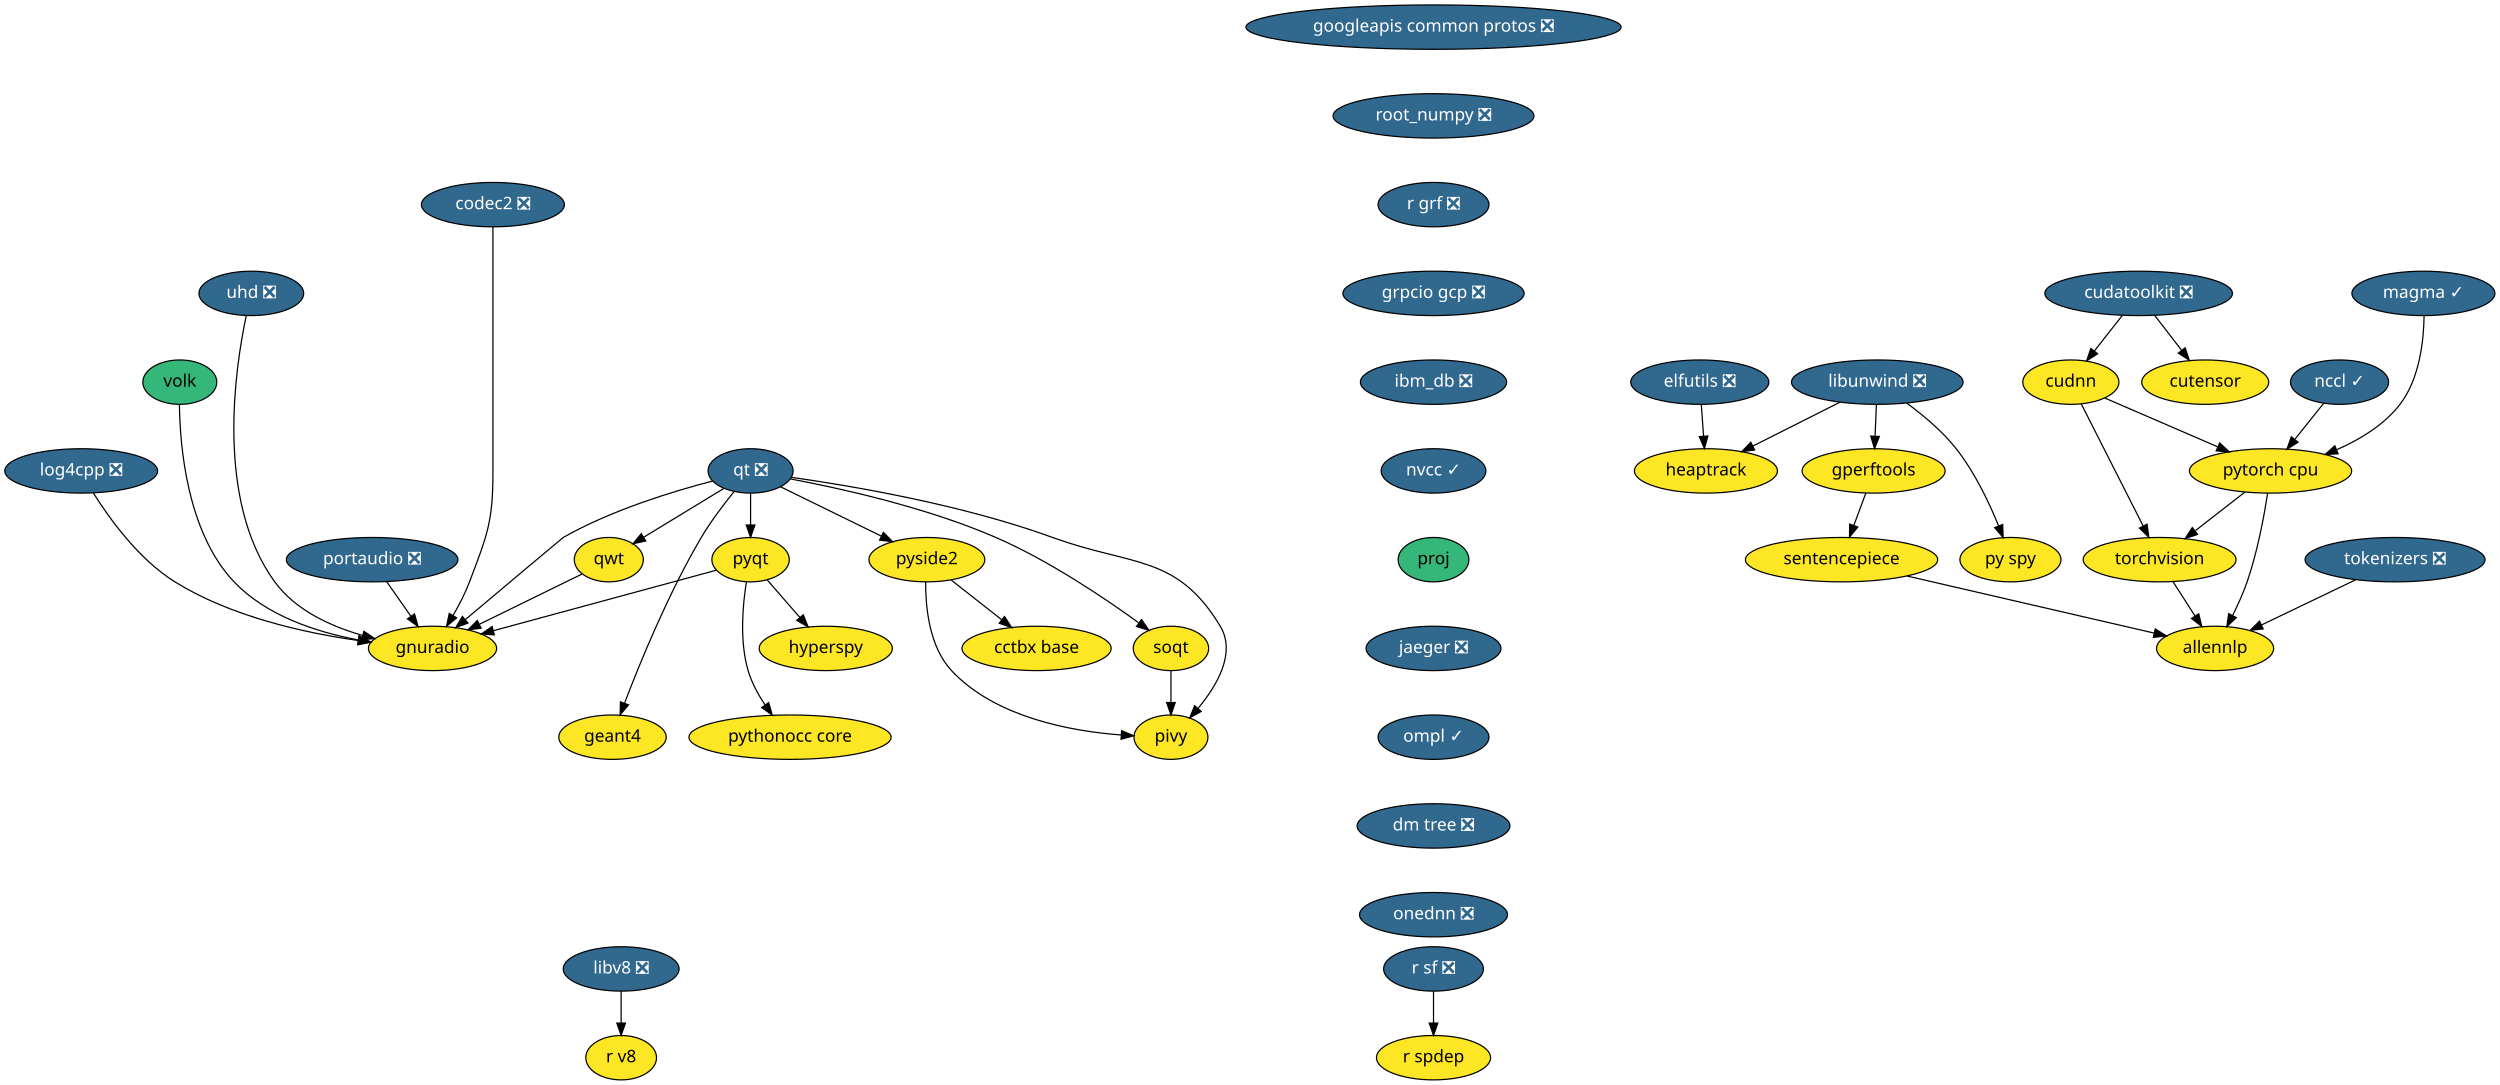
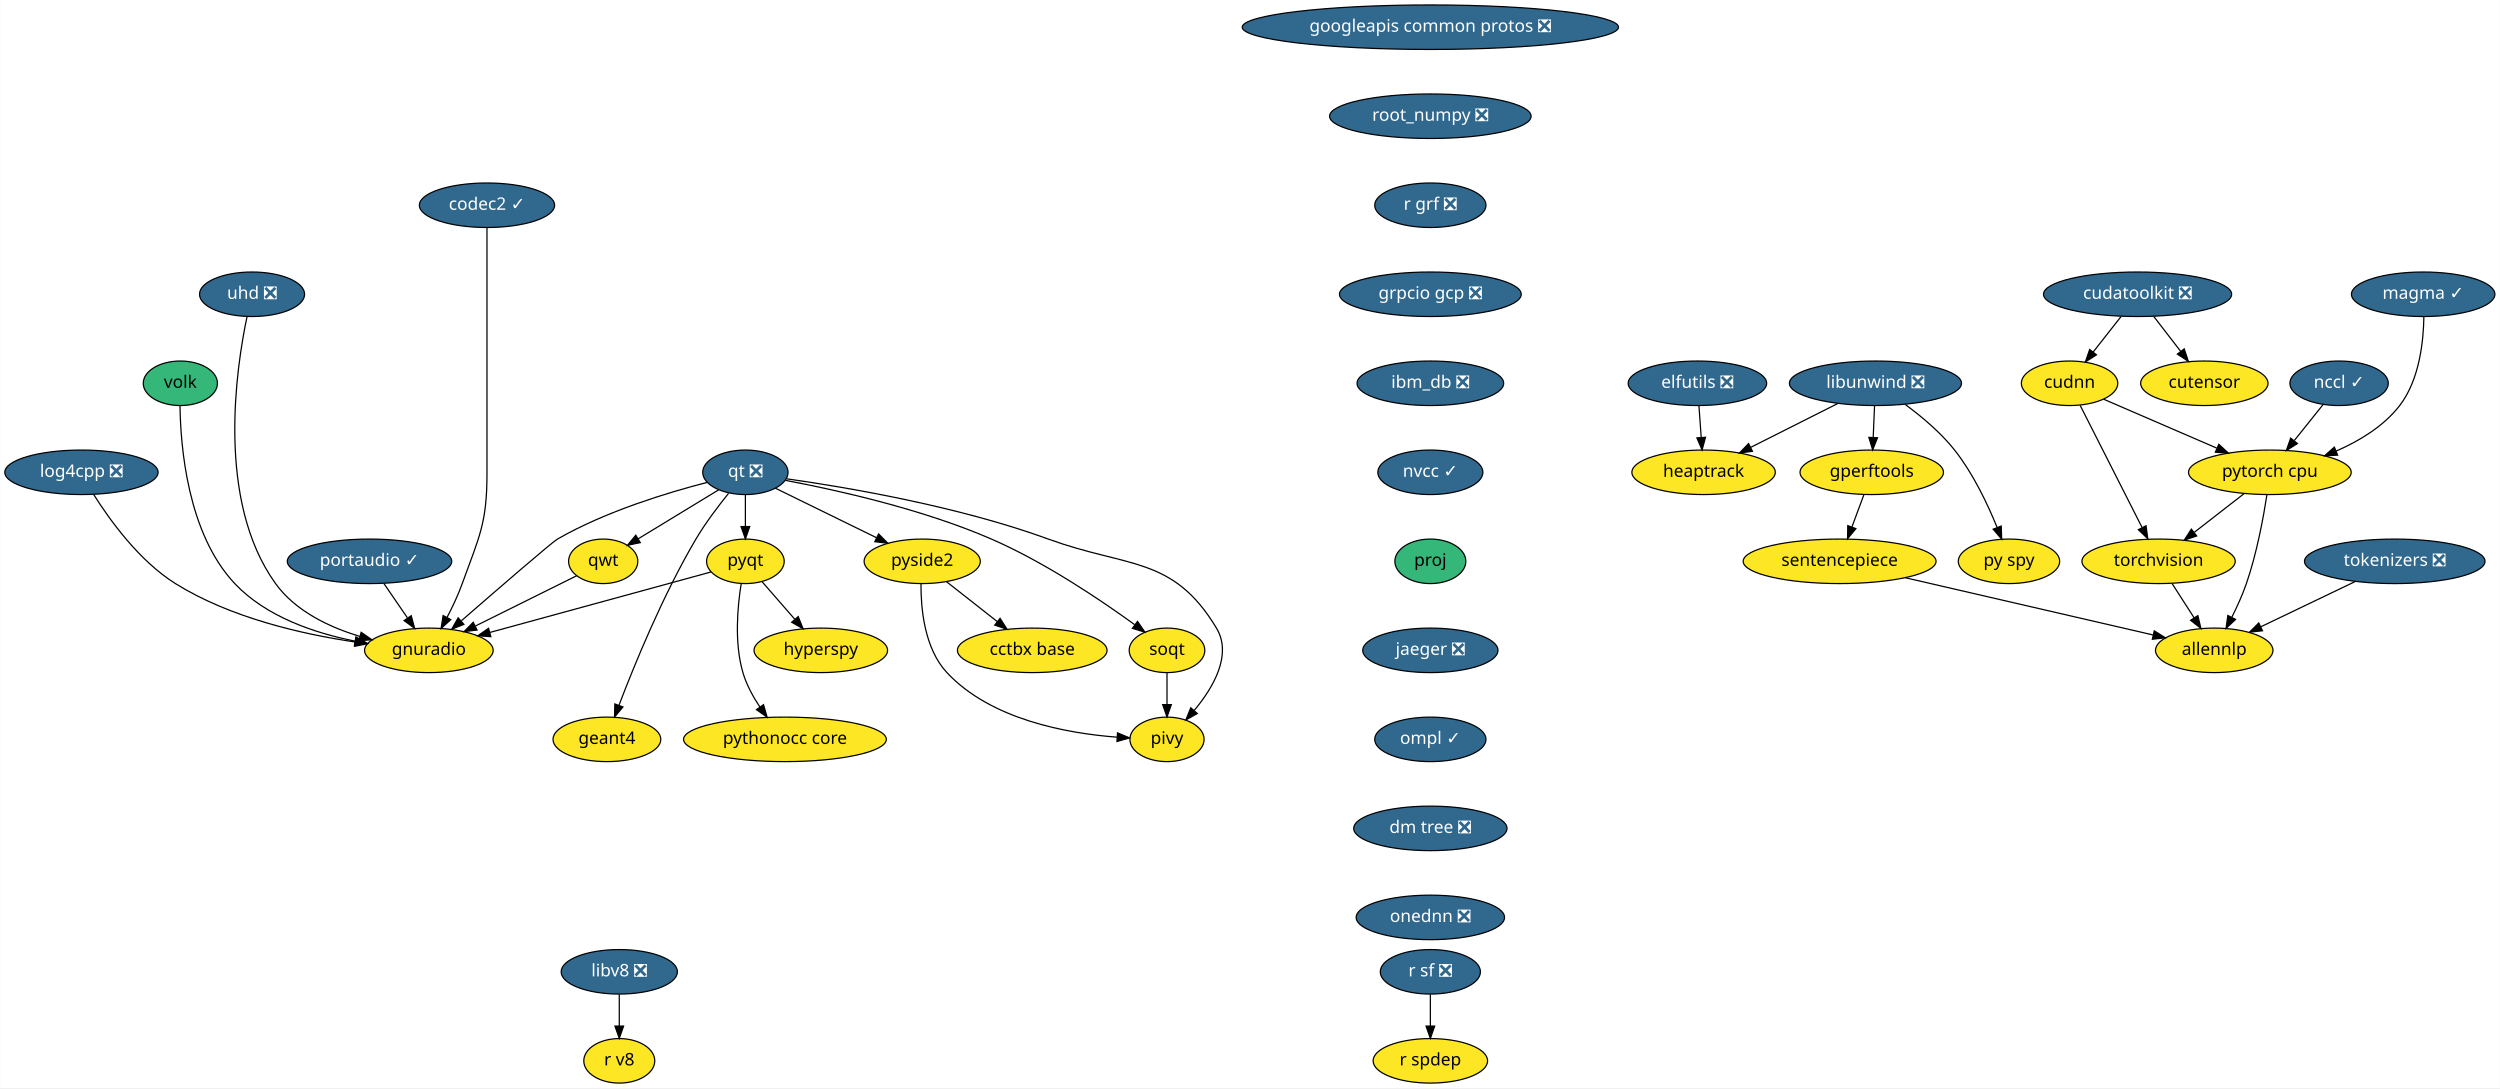
- <svg xmlns="http://www.w3.org/2000/svg" xmlns:xlink="http://www.w3.org/1999/xlink" width="2028pt" height="880pt" viewBox="0.00 0.00 2027.74 880.00">
+ <svg xmlns="http://www.w3.org/2000/svg" xmlns:xlink="http://www.w3.org/1999/xlink" width="2022pt" height="880pt" viewBox="0.00 0.00 2021.74 880.00">
  <g id="graph0" class="graph" transform="scale(1 1) rotate(0) translate(4 876)">
-     <polygon fill="white" stroke="transparent" points="-4,4 -4,-876 2023.74,-876 2023.74,4 -4,4" />
+     <polygon fill="white" stroke="transparent" points="-4,4 -4,-876 2017.74,-876 2017.74,4 -4,4" />
    <g id="node1" class="node">
      <g id="a_node1">
        <a xlink:href="https://github.com/conda-forge/elfutils-feedstock/pull/20" xlink:title="elfutils ❎">
-           <ellipse fill="#31688e" stroke="black" cx="1374.74" cy="-566" rx="56" ry="18" />
-           <text text-anchor="middle" x="1374.74" y="-562.3" font-family="Times-Roman" font-size="14.00" fill="white">elfutils ❎</text>
+           <ellipse fill="#31688e" stroke="black" cx="1368.74" cy="-566" rx="56" ry="18" />
+           <text text-anchor="middle" x="1368.74" y="-562.3" font-family="Times-Roman" font-size="14.00" fill="white">elfutils ❎</text>
        </a>
      </g>
    </g>
    <g id="node2" class="node">
      <g id="a_node2">
        <a xlink:href="https://github.com/conda-forge/heaptrack-feedstock" xlink:title="heaptrack">
-           <ellipse fill="#fde725" stroke="black" cx="1379.74" cy="-494" rx="58" ry="18" />
-           <text text-anchor="middle" x="1379.74" y="-490.3" font-family="Times-Roman" font-size="14.00">heaptrack</text>
+           <ellipse fill="#fde725" stroke="black" cx="1373.74" cy="-494" rx="58" ry="18" />
+           <text text-anchor="middle" x="1373.74" y="-490.3" font-family="Times-Roman" font-size="14.00">heaptrack</text>
        </a>
      </g>
    </g>
    <g id="edge1" class="edge">
-       <path fill="none" stroke="black" d="M1375.98,-547.7C1376.53,-539.98 1377.19,-530.71 1377.81,-522.11" />
-       <polygon fill="black" stroke="black" points="1381.3,-522.33 1378.52,-512.1 1374.32,-521.83 1381.3,-522.33" />
+       <path fill="none" stroke="black" d="M1369.98,-547.7C1370.53,-539.98 1371.19,-530.71 1371.81,-522.11" />
+       <polygon fill="black" stroke="black" points="1375.3,-522.33 1372.52,-512.1 1368.32,-521.83 1375.3,-522.33" />
    </g>
    <g id="node3" class="node">
      <g id="a_node3">
        <a xlink:href="https://github.com/conda-forge/googleapis-common-protos-feedstock/pull/26" xlink:title="googleapis common protos ❎">
-           <ellipse fill="#31688e" stroke="black" cx="1158.74" cy="-854" rx="152.17" ry="18" />
-           <text text-anchor="middle" x="1158.74" y="-850.3" font-family="Times-Roman" font-size="14.00" fill="white">googleapis common protos ❎</text>
+           <ellipse fill="#31688e" stroke="black" cx="1152.74" cy="-854" rx="152.17" ry="18" />
+           <text text-anchor="middle" x="1152.74" y="-850.3" font-family="Times-Roman" font-size="14.00" fill="white">googleapis common protos ❎</text>
        </a>
      </g>
    </g>
    <g id="node4" class="node">
      <g id="a_node4">
        <a xlink:href="https://github.com/conda-forge/root_numpy-feedstock/pull/21" xlink:title="root_numpy ❎">
-           <ellipse fill="#31688e" stroke="black" cx="1158.74" cy="-782" rx="81.49" ry="18" />
-           <text text-anchor="middle" x="1158.74" y="-778.3" font-family="Times-Roman" font-size="14.00" fill="white">root_numpy ❎</text>
+           <ellipse fill="#31688e" stroke="black" cx="1152.74" cy="-782" rx="81.49" ry="18" />
+           <text text-anchor="middle" x="1152.74" y="-778.3" font-family="Times-Roman" font-size="14.00" fill="white">root_numpy ❎</text>
        </a>
      </g>
    </g>
    <g id="node26" class="node">
      <g id="a_node26">
        <a xlink:href="https://github.com/conda-forge/r-grf-feedstock/pull/10" xlink:title="r grf ❎">
-           <ellipse fill="#31688e" stroke="black" cx="1158.74" cy="-710" rx="45" ry="18" />
-           <text text-anchor="middle" x="1158.74" y="-706.3" font-family="Times-Roman" font-size="14.00" fill="white">r grf ❎</text>
+           <ellipse fill="#31688e" stroke="black" cx="1152.74" cy="-710" rx="45" ry="18" />
+           <text text-anchor="middle" x="1152.74" y="-706.3" font-family="Times-Roman" font-size="14.00" fill="white">r grf ❎</text>
        </a>
      </g>
    </g>
    <g id="node5" class="node">
      <g id="a_node5">
        <a xlink:href="https://github.com/conda-forge/hyperspy-feedstock" xlink:title="hyperspy">
-           <ellipse fill="#fde725" stroke="black" cx="665.74" cy="-350" rx="54" ry="18" />
-           <text text-anchor="middle" x="665.74" y="-346.3" font-family="Times-Roman" font-size="14.00">hyperspy</text>
+           <ellipse fill="#fde725" stroke="black" cx="659.74" cy="-350" rx="54" ry="18" />
+           <text text-anchor="middle" x="659.74" y="-346.3" font-family="Times-Roman" font-size="14.00">hyperspy</text>
        </a>
      </g>
    </g>
    <g id="node6" class="node">
      <g id="a_node6">
        <a xlink:href="https://github.com/conda-forge/libunwind-feedstock/pull/14" xlink:title="libunwind ❎">
-           <ellipse fill="#31688e" stroke="black" cx="1518.74" cy="-566" rx="69.59" ry="18" />
-           <text text-anchor="middle" x="1518.74" y="-562.3" font-family="Times-Roman" font-size="14.00" fill="white">libunwind ❎</text>
+           <ellipse fill="#31688e" stroke="black" cx="1512.74" cy="-566" rx="69.59" ry="18" />
+           <text text-anchor="middle" x="1512.74" y="-562.3" font-family="Times-Roman" font-size="14.00" fill="white">libunwind ❎</text>
        </a>
      </g>
    </g>
    <g id="edge3" class="edge">
-       <path fill="none" stroke="black" d="M1488.24,-549.64C1467.54,-539.21 1440.02,-525.36 1417.88,-514.2" />
-       <polygon fill="black" stroke="black" points="1419.26,-510.98 1408.75,-509.61 1416.11,-517.23 1419.26,-510.98" />
+       <path fill="none" stroke="black" d="M1482.24,-549.64C1461.54,-539.21 1434.02,-525.36 1411.88,-514.2" />
+       <polygon fill="black" stroke="black" points="1413.26,-510.98 1402.75,-509.61 1410.11,-517.23 1413.26,-510.98" />
    </g>
    <g id="node7" class="node">
      <g id="a_node7">
        <a xlink:href="https://github.com/conda-forge/gperftools-feedstock" xlink:title="gperftools">
-           <ellipse fill="#fde725" stroke="black" cx="1515.74" cy="-494" rx="58" ry="18" />
-           <text text-anchor="middle" x="1515.74" y="-490.3" font-family="Times-Roman" font-size="14.00">gperftools</text>
+           <ellipse fill="#fde725" stroke="black" cx="1509.74" cy="-494" rx="58" ry="18" />
+           <text text-anchor="middle" x="1509.74" y="-490.3" font-family="Times-Roman" font-size="14.00">gperftools</text>
        </a>
      </g>
    </g>
    <g id="edge4" class="edge">
-       <path fill="none" stroke="black" d="M1518,-547.7C1517.67,-539.98 1517.28,-530.71 1516.91,-522.11" />
-       <polygon fill="black" stroke="black" points="1520.4,-521.95 1516.48,-512.1 1513.41,-522.25 1520.4,-521.95" />
+       <path fill="none" stroke="black" d="M1512,-547.7C1511.67,-539.98 1511.28,-530.71 1510.91,-522.11" />
+       <polygon fill="black" stroke="black" points="1514.4,-521.95 1510.48,-512.1 1507.41,-522.25 1514.4,-521.95" />
    </g>
    <g id="node8" class="node">
      <g id="a_node8">
        <a xlink:href="https://github.com/conda-forge/py-spy-feedstock" xlink:title="py spy">
-           <ellipse fill="#fde725" stroke="black" cx="1626.74" cy="-422" rx="41" ry="18" />
-           <text text-anchor="middle" x="1626.74" y="-418.3" font-family="Times-Roman" font-size="14.00">py spy</text>
+           <ellipse fill="#fde725" stroke="black" cx="1620.74" cy="-422" rx="41" ry="18" />
+           <text text-anchor="middle" x="1620.74" y="-418.3" font-family="Times-Roman" font-size="14.00">py spy</text>
        </a>
      </g>
    </g>
    <g id="edge5" class="edge">
-       <path fill="none" stroke="black" d="M1542.77,-548.91C1555.79,-539.32 1571.47,-526.26 1582.74,-512 1597.79,-492.98 1609.59,-467.98 1617.16,-449.32" />
-       <polygon fill="black" stroke="black" points="1620.45,-450.53 1620.83,-439.94 1613.93,-447.98 1620.45,-450.53" />
+       <path fill="none" stroke="black" d="M1536.77,-548.91C1549.79,-539.32 1565.47,-526.26 1576.74,-512 1591.79,-492.98 1603.59,-467.98 1611.16,-449.32" />
+       <polygon fill="black" stroke="black" points="1614.45,-450.53 1614.83,-439.94 1607.93,-447.98 1614.45,-450.53" />
    </g>
    <g id="node9" class="node">
      <g id="a_node9">
        <a xlink:href="https://github.com/conda-forge/sentencepiece-feedstock" xlink:title="sentencepiece">
-           <ellipse fill="#fde725" stroke="black" cx="1489.74" cy="-422" rx="78" ry="18" />
-           <text text-anchor="middle" x="1489.74" y="-418.3" font-family="Times-Roman" font-size="14.00">sentencepiece</text>
+           <ellipse fill="#fde725" stroke="black" cx="1483.74" cy="-422" rx="78" ry="18" />
+           <text text-anchor="middle" x="1483.74" y="-418.3" font-family="Times-Roman" font-size="14.00">sentencepiece</text>
        </a>
      </g>
    </g>
    <g id="edge6" class="edge">
-       <path fill="none" stroke="black" d="M1509.45,-476.05C1506.52,-468.18 1502.97,-458.62 1499.7,-449.79" />
-       <polygon fill="black" stroke="black" points="1502.92,-448.43 1496.16,-440.28 1496.36,-450.87 1502.92,-448.43" />
+       <path fill="none" stroke="black" d="M1503.45,-476.05C1500.52,-468.18 1496.97,-458.62 1493.7,-449.79" />
+       <polygon fill="black" stroke="black" points="1496.92,-448.43 1490.16,-440.28 1490.36,-450.87 1496.92,-448.43" />
    </g>
    <g id="node24" class="node">
      <g id="a_node24">
        <a xlink:href="https://github.com/conda-forge/allennlp-feedstock" xlink:title="allennlp">
-           <ellipse fill="#fde725" stroke="black" cx="1792.74" cy="-350" rx="47.5" ry="18" />
-           <text text-anchor="middle" x="1792.74" y="-346.3" font-family="Times-Roman" font-size="14.00">allennlp</text>
+           <ellipse fill="#fde725" stroke="black" cx="1786.74" cy="-350" rx="47.5" ry="18" />
+           <text text-anchor="middle" x="1786.74" y="-346.3" font-family="Times-Roman" font-size="14.00">allennlp</text>
        </a>
      </g>
    </g>
    <g id="edge24" class="edge">
-       <path fill="none" stroke="black" d="M1542.87,-408.73C1599.43,-395.66 1688.22,-375.15 1743.33,-362.42" />
-       <polygon fill="black" stroke="black" points="1744.25,-365.79 1753.21,-360.13 1742.68,-358.97 1744.25,-365.79" />
+       <path fill="none" stroke="black" d="M1536.87,-408.73C1593.43,-395.66 1682.22,-375.15 1737.33,-362.42" />
+       <polygon fill="black" stroke="black" points="1738.25,-365.79 1747.21,-360.13 1736.68,-358.97 1738.25,-365.79" />
    </g>
    <g id="node10" class="node">
      <g id="a_node10">
-         <a xlink:href="https://github.com/conda-forge/portaudio-feedstock/pull/15" xlink:title="portaudio ❎">
-           <ellipse fill="#31688e" stroke="black" cx="297.74" cy="-422" rx="69.59" ry="18" />
-           <text text-anchor="middle" x="297.74" y="-418.3" font-family="Times-Roman" font-size="14.00" fill="white">portaudio ❎</text>
+         <a xlink:href="https://github.com/conda-forge/portaudio-feedstock/pull/15" xlink:title="portaudio ✓">
+           <ellipse fill="#31688e" stroke="black" cx="294.74" cy="-422" rx="66.5" ry="18" />
+           <text text-anchor="middle" x="294.74" y="-418.3" font-family="Times-Roman" font-size="14.00" fill="white">portaudio ✓</text>
        </a>
      </g>
    </g>
    <g id="node11" class="node">
      <g id="a_node11">
        <a xlink:href="https://github.com/conda-forge/gnuradio-feedstock" xlink:title="gnuradio">
-           <ellipse fill="#fde725" stroke="black" cx="346.74" cy="-350" rx="52" ry="18" />
-           <text text-anchor="middle" x="346.74" y="-346.3" font-family="Times-Roman" font-size="14.00">gnuradio</text>
+           <ellipse fill="#fde725" stroke="black" cx="342.74" cy="-350" rx="52" ry="18" />
+           <text text-anchor="middle" x="342.74" y="-346.3" font-family="Times-Roman" font-size="14.00">gnuradio</text>
        </a>
      </g>
    </g>
    <g id="edge7" class="edge">
-       <path fill="none" stroke="black" d="M309.61,-404.05C315.44,-395.71 322.6,-385.49 329.07,-376.25" />
-       <polygon fill="black" stroke="black" points="332.12,-377.99 334.99,-367.79 326.39,-373.97 332.12,-377.99" />
+       <path fill="none" stroke="black" d="M306.36,-404.05C312.08,-395.71 319.09,-385.49 325.43,-376.25" />
+       <polygon fill="black" stroke="black" points="328.46,-378.02 331.23,-367.79 322.69,-374.06 328.46,-378.02" />
    </g>
    <g id="node12" class="node">
      <g id="a_node12">
        <a xlink:href="https://github.com/conda-forge/pyqt-feedstock" xlink:title="pyqt">
-           <ellipse fill="#fde725" stroke="black" cx="604.74" cy="-422" rx="31.4" ry="18" />
-           <text text-anchor="middle" x="604.74" y="-418.3" font-family="Times-Roman" font-size="14.00">pyqt</text>
+           <ellipse fill="#fde725" stroke="black" cx="598.74" cy="-422" rx="31.4" ry="18" />
+           <text text-anchor="middle" x="598.74" y="-418.3" font-family="Times-Roman" font-size="14.00">pyqt</text>
        </a>
      </g>
    </g>
    <g id="edge8" class="edge">
-       <path fill="none" stroke="black" d="M618.28,-405.46C626.04,-396.57 635.94,-385.21 644.69,-375.16" />
-       <polygon fill="black" stroke="black" points="647.46,-377.31 651.39,-367.47 642.19,-372.71 647.46,-377.31" />
+       <path fill="none" stroke="black" d="M612.28,-405.46C620.04,-396.57 629.94,-385.21 638.69,-375.16" />
+       <polygon fill="black" stroke="black" points="641.46,-377.31 645.39,-367.47 636.19,-372.71 641.46,-377.31" />
    </g>
    <g id="edge9" class="edge">
-       <path fill="none" stroke="black" d="M577.13,-413.51C533.93,-401.79 449.76,-378.95 395.99,-364.36" />
-       <polygon fill="black" stroke="black" points="396.89,-360.98 386.32,-361.74 395.06,-367.74 396.89,-360.98" />
+       <path fill="none" stroke="black" d="M570.86,-413.38C528.01,-401.66 445.35,-379.06 392.18,-364.52" />
+       <polygon fill="black" stroke="black" points="392.86,-361.07 382.29,-361.81 391.01,-367.83 392.86,-361.07" />
    </g>
    <g id="node13" class="node">
      <g id="a_node13">
        <a xlink:href="https://github.com/conda-forge/pythonocc-core-feedstock" xlink:title="pythonocc core">
-           <ellipse fill="#fde725" stroke="black" cx="636.74" cy="-278" rx="82" ry="18" />
-           <text text-anchor="middle" x="636.74" y="-274.3" font-family="Times-Roman" font-size="14.00">pythonocc core</text>
+           <ellipse fill="#fde725" stroke="black" cx="630.74" cy="-278" rx="82" ry="18" />
+           <text text-anchor="middle" x="630.74" y="-274.3" font-family="Times-Roman" font-size="14.00">pythonocc core</text>
        </a>
      </g>
    </g>
    <g id="edge10" class="edge">
-       <path fill="none" stroke="black" d="M601.34,-403.87C598.41,-385.65 595.66,-356.17 602.74,-332 605.62,-322.19 610.93,-312.47 616.52,-304.09" />
-       <polygon fill="black" stroke="black" points="619.4,-306.07 622.34,-295.9 613.7,-302.02 619.4,-306.07" />
+       <path fill="none" stroke="black" d="M595.34,-403.87C592.41,-385.65 589.66,-356.17 596.74,-332 599.62,-322.19 604.93,-312.47 610.52,-304.09" />
+       <polygon fill="black" stroke="black" points="613.4,-306.07 616.34,-295.9 607.7,-302.02 613.4,-306.07" />
    </g>
    <g id="node14" class="node">
      <g id="a_node14">
        <a xlink:href="https://github.com/conda-forge/qt-feedstock/pull/184" xlink:title="qt ❎">
-           <ellipse fill="#31688e" stroke="black" cx="604.74" cy="-494" rx="34.5" ry="18" />
-           <text text-anchor="middle" x="604.74" y="-490.3" font-family="Times-Roman" font-size="14.00" fill="white">qt ❎</text>
+           <ellipse fill="#31688e" stroke="black" cx="598.74" cy="-494" rx="34.5" ry="18" />
+           <text text-anchor="middle" x="598.74" y="-490.3" font-family="Times-Roman" font-size="14.00" fill="white">qt ❎</text>
        </a>
      </g>
    </g>
    <g id="edge11" class="edge">
-       <path fill="none" stroke="black" d="M573.94,-485.79C542.21,-477.56 491.98,-462.31 452.74,-440 452.18,-439.68 404.71,-399.77 373.5,-373.51" />
-       <polygon fill="black" stroke="black" points="375.47,-370.6 365.56,-366.84 370.96,-375.95 375.47,-370.6" />
+       <path fill="none" stroke="black" d="M567.9,-485.86C536.13,-477.7 485.88,-462.49 446.74,-440 442.39,-437.5 398.41,-399.47 369.05,-373.94" />
+       <polygon fill="black" stroke="black" points="371.05,-371.03 361.21,-367.11 366.45,-376.31 371.05,-371.03" />
    </g>
    <g id="edge12" class="edge">
-       <path fill="none" stroke="black" d="M604.74,-475.7C604.74,-467.98 604.74,-458.71 604.74,-450.11" />
-       <polygon fill="black" stroke="black" points="608.24,-450.1 604.74,-440.1 601.24,-450.1 608.24,-450.1" />
+       <path fill="none" stroke="black" d="M598.74,-475.7C598.74,-467.98 598.74,-458.71 598.74,-450.11" />
+       <polygon fill="black" stroke="black" points="602.24,-450.1 598.74,-440.1 595.24,-450.1 602.24,-450.1" />
    </g>
    <g id="node15" class="node">
      <g id="a_node15">
        <a xlink:href="https://github.com/conda-forge/qwt-feedstock" xlink:title="qwt">
-           <ellipse fill="#fde725" stroke="black" cx="489.74" cy="-422" rx="28" ry="18" />
-           <text text-anchor="middle" x="489.74" y="-418.3" font-family="Times-Roman" font-size="14.00">qwt</text>
+           <ellipse fill="#fde725" stroke="black" cx="483.74" cy="-422" rx="28" ry="18" />
+           <text text-anchor="middle" x="483.74" y="-418.3" font-family="Times-Roman" font-size="14.00">qwt</text>
        </a>
      </g>
    </g>
    <g id="edge13" class="edge">
-       <path fill="none" stroke="black" d="M583.11,-479.83C564.72,-468.64 538.17,-452.48 518.08,-440.25" />
-       <polygon fill="black" stroke="black" points="519.72,-437.15 509.36,-434.94 516.08,-443.13 519.72,-437.15" />
+       <path fill="none" stroke="black" d="M577.11,-479.83C558.72,-468.64 532.17,-452.48 512.08,-440.25" />
+       <polygon fill="black" stroke="black" points="513.72,-437.15 503.36,-434.94 510.08,-443.13 513.72,-437.15" />
    </g>
    <g id="node16" class="node">
      <g id="a_node16">
        <a xlink:href="https://github.com/conda-forge/pivy-feedstock" xlink:title="pivy">
-           <ellipse fill="#fde725" stroke="black" cx="945.74" cy="-278" rx="30" ry="18" />
-           <text text-anchor="middle" x="945.74" y="-274.3" font-family="Times-Roman" font-size="14.00">pivy</text>
+           <ellipse fill="#fde725" stroke="black" cx="939.74" cy="-278" rx="30" ry="18" />
+           <text text-anchor="middle" x="939.74" y="-274.3" font-family="Times-Roman" font-size="14.00">pivy</text>
        </a>
      </g>
    </g>
    <g id="edge14" class="edge">
-       <path fill="none" stroke="black" d="M638.05,-488.75C685.94,-481.98 776.57,-466.71 849.74,-440 913.99,-416.55 950.47,-426.59 985.74,-368 998.76,-346.38 983.09,-319.79 967.7,-301.33" />
-       <polygon fill="black" stroke="black" points="970.23,-298.9 960.99,-293.71 964.98,-303.53 970.23,-298.9" />
+       <path fill="none" stroke="black" d="M632.05,-488.75C679.94,-481.98 770.57,-466.71 843.74,-440 907.99,-416.55 944.47,-426.59 979.74,-368 992.76,-346.38 977.09,-319.79 961.7,-301.33" />
+       <polygon fill="black" stroke="black" points="964.23,-298.9 954.99,-293.71 958.98,-303.53 964.23,-298.9" />
    </g>
    <g id="node17" class="node">
      <g id="a_node17">
        <a xlink:href="https://github.com/conda-forge/pyside2-feedstock" xlink:title="pyside2">
-           <ellipse fill="#fde725" stroke="black" cx="747.74" cy="-422" rx="47" ry="18" />
-           <text text-anchor="middle" x="747.74" y="-418.3" font-family="Times-Roman" font-size="14.00">pyside2</text>
+           <ellipse fill="#fde725" stroke="black" cx="741.74" cy="-422" rx="47" ry="18" />
+           <text text-anchor="middle" x="741.74" y="-418.3" font-family="Times-Roman" font-size="14.00">pyside2</text>
        </a>
      </g>
    </g>
    <g id="edge15" class="edge">
-       <path fill="none" stroke="black" d="M629,-481.13C651.43,-470.15 685.08,-453.68 710.84,-441.07" />
-       <polygon fill="black" stroke="black" points="712.49,-444.15 719.93,-436.61 709.41,-437.87 712.49,-444.15" />
+       <path fill="none" stroke="black" d="M623,-481.13C645.43,-470.15 679.08,-453.68 704.84,-441.07" />
+       <polygon fill="black" stroke="black" points="706.49,-444.15 713.93,-436.61 703.41,-437.87 706.49,-444.15" />
    </g>
    <g id="node18" class="node">
      <g id="a_node18">
        <a xlink:href="https://github.com/conda-forge/soqt-feedstock" xlink:title="soqt">
-           <ellipse fill="#fde725" stroke="black" cx="945.74" cy="-350" rx="30.59" ry="18" />
-           <text text-anchor="middle" x="945.74" y="-346.3" font-family="Times-Roman" font-size="14.00">soqt</text>
+           <ellipse fill="#fde725" stroke="black" cx="939.74" cy="-350" rx="30.59" ry="18" />
+           <text text-anchor="middle" x="939.74" y="-346.3" font-family="Times-Roman" font-size="14.00">soqt</text>
        </a>
      </g>
    </g>
    <g id="edge16" class="edge">
-       <path fill="none" stroke="black" d="M637.1,-487.48C677.31,-479.92 747.51,-464.45 803.74,-440 846.84,-421.26 892.08,-390.74 919.61,-370.76" />
-       <polygon fill="black" stroke="black" points="921.91,-373.42 927.9,-364.68 917.76,-367.77 921.91,-373.42" />
+       <path fill="none" stroke="black" d="M631.1,-487.48C671.31,-479.92 741.51,-464.45 797.74,-440 840.84,-421.26 886.08,-390.74 913.61,-370.76" />
+       <polygon fill="black" stroke="black" points="915.91,-373.42 921.9,-364.68 911.76,-367.77 915.91,-373.42" />
    </g>
    <g id="node19" class="node">
      <g id="a_node19">
        <a xlink:href="https://github.com/conda-forge/geant4-feedstock" xlink:title="geant4">
-           <ellipse fill="#fde725" stroke="black" cx="492.74" cy="-278" rx="43.59" ry="18" />
-           <text text-anchor="middle" x="492.74" y="-274.3" font-family="Times-Roman" font-size="14.00">geant4</text>
+           <ellipse fill="#fde725" stroke="black" cx="486.74" cy="-278" rx="43.59" ry="18" />
+           <text text-anchor="middle" x="486.74" y="-274.3" font-family="Times-Roman" font-size="14.00">geant4</text>
        </a>
      </g>
    </g>
    <g id="edge17" class="edge">
-       <path fill="none" stroke="black" d="M591.13,-476.96C582.88,-466.78 572.48,-453.1 564.74,-440 538.19,-395.04 515.06,-338.53 502.58,-305.81" />
-       <polygon fill="black" stroke="black" points="505.71,-304.2 498.91,-296.07 499.16,-306.66 505.71,-304.2" />
+       <path fill="none" stroke="black" d="M585.13,-476.96C576.88,-466.78 566.48,-453.1 558.74,-440 532.19,-395.04 509.06,-338.53 496.58,-305.81" />
+       <polygon fill="black" stroke="black" points="499.71,-304.2 492.91,-296.07 493.16,-306.66 499.71,-304.2" />
    </g>
    <g id="edge18" class="edge">
-       <path fill="none" stroke="black" d="M468.03,-410.37C445.94,-399.56 411.27,-382.59 384.65,-369.56" />
-       <polygon fill="black" stroke="black" points="386.12,-366.38 375.6,-365.13 383.04,-372.67 386.12,-366.38" />
+       <path fill="none" stroke="black" d="M462.33,-410.37C440.65,-399.6 406.67,-382.74 380.46,-369.73" />
+       <polygon fill="black" stroke="black" points="381.71,-366.44 371.2,-365.13 378.6,-372.71 381.71,-366.44" />
    </g>
    <g id="edge19" class="edge">
-       <path fill="none" stroke="black" d="M746.77,-403.93C746.61,-384.08 749.48,-351.56 767.74,-332 803.27,-293.95 864.78,-282.82 905.38,-279.78" />
-       <polygon fill="black" stroke="black" points="905.7,-283.27 915.47,-279.16 905.27,-276.28 905.7,-283.27" />
+       <path fill="none" stroke="black" d="M740.77,-403.93C740.61,-384.08 743.48,-351.56 761.74,-332 797.27,-293.95 858.78,-282.82 899.38,-279.78" />
+       <polygon fill="black" stroke="black" points="899.7,-283.27 909.47,-279.16 899.27,-276.28 899.7,-283.27" />
    </g>
    <g id="node20" class="node">
      <g id="a_node20">
        <a xlink:href="https://github.com/conda-forge/cctbx-base-feedstock" xlink:title="cctbx base">
-           <ellipse fill="#fde725" stroke="black" cx="836.74" cy="-350" rx="60.5" ry="18" />
-           <text text-anchor="middle" x="836.74" y="-346.3" font-family="Times-Roman" font-size="14.00">cctbx base</text>
+           <ellipse fill="#fde725" stroke="black" cx="830.74" cy="-350" rx="60.5" ry="18" />
+           <text text-anchor="middle" x="830.74" y="-346.3" font-family="Times-Roman" font-size="14.00">cctbx base</text>
        </a>
      </g>
    </g>
    <g id="edge20" class="edge">
-       <path fill="none" stroke="black" d="M767.5,-405.46C779.54,-395.99 795.13,-383.73 808.47,-373.24" />
-       <polygon fill="black" stroke="black" points="810.73,-375.91 816.43,-366.98 806.41,-370.41 810.73,-375.91" />
+       <path fill="none" stroke="black" d="M761.5,-405.46C773.54,-395.99 789.13,-383.73 802.47,-373.24" />
+       <polygon fill="black" stroke="black" points="804.73,-375.91 810.43,-366.98 800.41,-370.41 804.73,-375.91" />
    </g>
    <g id="edge21" class="edge">
-       <path fill="none" stroke="black" d="M945.74,-331.7C945.74,-323.98 945.74,-314.71 945.74,-306.11" />
-       <polygon fill="black" stroke="black" points="949.24,-306.1 945.74,-296.1 942.24,-306.1 949.24,-306.1" />
+       <path fill="none" stroke="black" d="M939.74,-331.7C939.74,-323.98 939.74,-314.71 939.74,-306.11" />
+       <polygon fill="black" stroke="black" points="943.24,-306.1 939.74,-296.1 936.24,-306.1 943.24,-306.1" />
    </g>
    <g id="node21" class="node">
      <g id="a_node21">
        <a xlink:href="https://github.com/conda-forge/r-sf-feedstock/pull/49" xlink:title="r sf ❎">
-           <ellipse fill="#31688e" stroke="black" cx="1158.74" cy="-90" rx="40.5" ry="18" />
-           <text text-anchor="middle" x="1158.74" y="-86.3" font-family="Times-Roman" font-size="14.00" fill="white">r sf ❎</text>
+           <ellipse fill="#31688e" stroke="black" cx="1152.74" cy="-90" rx="40.5" ry="18" />
+           <text text-anchor="middle" x="1152.74" y="-86.3" font-family="Times-Roman" font-size="14.00" fill="white">r sf ❎</text>
        </a>
      </g>
    </g>
    <g id="node22" class="node">
      <g id="a_node22">
        <a xlink:href="https://github.com/conda-forge/r-spdep-feedstock" xlink:title="r spdep">
-           <ellipse fill="#fde725" stroke="black" cx="1158.74" cy="-18" rx="46.29" ry="18" />
-           <text text-anchor="middle" x="1158.74" y="-14.3" font-family="Times-Roman" font-size="14.00">r spdep</text>
+           <ellipse fill="#fde725" stroke="black" cx="1152.74" cy="-18" rx="46.29" ry="18" />
+           <text text-anchor="middle" x="1152.74" y="-14.3" font-family="Times-Roman" font-size="14.00">r spdep</text>
        </a>
      </g>
    </g>
    <g id="edge22" class="edge">
-       <path fill="none" stroke="black" d="M1158.74,-71.7C1158.74,-63.98 1158.74,-54.71 1158.74,-46.11" />
-       <polygon fill="black" stroke="black" points="1162.24,-46.1 1158.74,-36.1 1155.24,-46.1 1162.24,-46.1" />
+       <path fill="none" stroke="black" d="M1152.74,-71.7C1152.74,-63.98 1152.74,-54.71 1152.74,-46.11" />
+       <polygon fill="black" stroke="black" points="1156.24,-46.1 1152.74,-36.1 1149.24,-46.1 1156.24,-46.1" />
    </g>
    <g id="node23" class="node">
      <g id="a_node23">
        <a xlink:href="https://github.com/conda-forge/torchvision-feedstock" xlink:title="torchvision">
-           <ellipse fill="#fde725" stroke="black" cx="1747.74" cy="-422" rx="61.99" ry="18" />
-           <text text-anchor="middle" x="1747.74" y="-418.3" font-family="Times-Roman" font-size="14.00">torchvision</text>
+           <ellipse fill="#fde725" stroke="black" cx="1741.74" cy="-422" rx="61.99" ry="18" />
+           <text text-anchor="middle" x="1741.74" y="-418.3" font-family="Times-Roman" font-size="14.00">torchvision</text>
        </a>
      </g>
    </g>
    <g id="edge23" class="edge">
-       <path fill="none" stroke="black" d="M1758.64,-404.05C1764,-395.71 1770.57,-385.49 1776.51,-376.25" />
-       <polygon fill="black" stroke="black" points="1779.49,-378.09 1781.95,-367.79 1773.6,-374.31 1779.49,-378.09" />
+       <path fill="none" stroke="black" d="M1752.64,-404.05C1758,-395.71 1764.57,-385.49 1770.51,-376.25" />
+       <polygon fill="black" stroke="black" points="1773.49,-378.09 1775.95,-367.79 1767.6,-374.31 1773.49,-378.09" />
    </g>
    <g id="node25" class="node">
      <g id="a_node25">
        <a xlink:href="https://github.com/conda-forge/log4cpp-feedstock/pull/6" xlink:title="log4cpp ❎">
          <ellipse fill="#31688e" stroke="black" cx="61.74" cy="-494" rx="61.99" ry="18" />
          <text text-anchor="middle" x="61.74" y="-490.3" font-family="Times-Roman" font-size="14.00" fill="white">log4cpp ❎</text>
        </a>
      </g>
    </g>
    <g id="edge25" class="edge">
-       <path fill="none" stroke="black" d="M71.56,-476.15C84.24,-455.89 108.24,-422.34 137.74,-404 183.02,-375.86 242.6,-362.62 286.55,-356.42" />
-       <polygon fill="black" stroke="black" points="287.08,-359.88 296.53,-355.1 286.15,-352.94 287.08,-359.88" />
+       <path fill="none" stroke="black" d="M71.57,-476.17C84.27,-455.94 108.28,-422.41 137.74,-404 181.9,-376.41 239.95,-363.12 283.01,-356.76" />
+       <polygon fill="black" stroke="black" points="283.63,-360.21 293.06,-355.36 282.67,-353.27 283.63,-360.21" />
    </g>
    <g id="node28" class="node">
      <g id="a_node28">
        <a xlink:href="https://github.com/conda-forge/grpcio-gcp-feedstock/pull/9" xlink:title="grpcio gcp ❎">
-           <ellipse fill="#31688e" stroke="black" cx="1158.74" cy="-638" rx="73.5" ry="18" />
-           <text text-anchor="middle" x="1158.74" y="-634.3" font-family="Times-Roman" font-size="14.00" fill="white">grpcio gcp ❎</text>
+           <ellipse fill="#31688e" stroke="black" cx="1152.74" cy="-638" rx="73.5" ry="18" />
+           <text text-anchor="middle" x="1152.74" y="-634.3" font-family="Times-Roman" font-size="14.00" fill="white">grpcio gcp ❎</text>
        </a>
      </g>
    </g>
    <g id="node27" class="node">
      <g id="a_node27">
        <a xlink:href="https://github.com/conda-forge/pytorch-cpu-feedstock" xlink:title="pytorch cpu">
-           <ellipse fill="#fde725" stroke="black" cx="1837.74" cy="-494" rx="65.79" ry="18" />
-           <text text-anchor="middle" x="1837.74" y="-490.3" font-family="Times-Roman" font-size="14.00">pytorch cpu</text>
+           <ellipse fill="#fde725" stroke="black" cx="1831.74" cy="-494" rx="65.79" ry="18" />
+           <text text-anchor="middle" x="1831.74" y="-490.3" font-family="Times-Roman" font-size="14.00">pytorch cpu</text>
        </a>
      </g>
    </g>
    <g id="edge27" class="edge">
-       <path fill="none" stroke="black" d="M1816.87,-476.76C1804.94,-467.49 1789.81,-455.71 1776.74,-445.55" />
-       <polygon fill="black" stroke="black" points="1778.55,-442.52 1768.51,-439.15 1774.25,-448.05 1778.55,-442.52" />
+       <path fill="none" stroke="black" d="M1810.87,-476.76C1798.94,-467.49 1783.81,-455.71 1770.74,-445.55" />
+       <polygon fill="black" stroke="black" points="1772.55,-442.52 1762.51,-439.15 1768.25,-448.05 1772.55,-442.52" />
    </g>
    <g id="edge28" class="edge">
-       <path fill="none" stroke="black" d="M1835.38,-475.93C1832.57,-457.76 1827.17,-428.34 1818.74,-404 1815.58,-394.85 1811.21,-385.24 1806.96,-376.75" />
-       <polygon fill="black" stroke="black" points="1809.99,-374.99 1802.27,-367.73 1803.77,-378.22 1809.99,-374.99" />
+       <path fill="none" stroke="black" d="M1829.38,-475.93C1826.57,-457.76 1821.17,-428.34 1812.74,-404 1809.58,-394.85 1805.21,-385.24 1800.96,-376.75" />
+       <polygon fill="black" stroke="black" points="1803.99,-374.99 1796.27,-367.73 1797.77,-378.22 1803.99,-374.99" />
    </g>
    <g id="node29" class="node">
      <g id="a_node29">
        <a xlink:href="https://github.com/conda-forge/ibm_db-feedstock/pull/27" xlink:title="ibm_db ❎">
-           <ellipse fill="#31688e" stroke="black" cx="1158.74" cy="-566" rx="59.29" ry="18" />
-           <text text-anchor="middle" x="1158.74" y="-562.3" font-family="Times-Roman" font-size="14.00" fill="white">ibm_db ❎</text>
+           <ellipse fill="#31688e" stroke="black" cx="1152.74" cy="-566" rx="59.29" ry="18" />
+           <text text-anchor="middle" x="1152.74" y="-562.3" font-family="Times-Roman" font-size="14.00" fill="white">ibm_db ❎</text>
        </a>
      </g>
    </g>
    <g id="node30" class="node">
      <g id="a_node30">
        <a xlink:href="https://github.com/conda-forge/nvcc-feedstock/pull/62" xlink:title="nvcc ✓">
-           <ellipse fill="#31688e" stroke="black" cx="1158.74" cy="-494" rx="42.49" ry="18" />
-           <text text-anchor="middle" x="1158.74" y="-490.3" font-family="Times-Roman" font-size="14.00" fill="white">nvcc ✓</text>
+           <ellipse fill="#31688e" stroke="black" cx="1152.74" cy="-494" rx="42.49" ry="18" />
+           <text text-anchor="middle" x="1152.74" y="-490.3" font-family="Times-Roman" font-size="14.00" fill="white">nvcc ✓</text>
        </a>
      </g>
    </g>
    <g id="node36" class="node">
      <g id="a_node36">
        <a xlink:href="https://github.com/conda-forge/proj-feedstock" xlink:title="proj">
-           <ellipse fill="#35b779" stroke="black" cx="1158.74" cy="-422" rx="28.7" ry="18" />
-           <text text-anchor="middle" x="1158.74" y="-418.3" font-family="Times-Roman" font-size="14.00">proj</text>
+           <ellipse fill="#35b779" stroke="black" cx="1152.74" cy="-422" rx="28.7" ry="18" />
+           <text text-anchor="middle" x="1152.74" y="-418.3" font-family="Times-Roman" font-size="14.00">proj</text>
        </a>
      </g>
    </g>
    <g id="node31" class="node">
      <g id="a_node31">
        <a xlink:href="https://github.com/conda-forge/cudatoolkit-feedstock/pull/4" xlink:title="cudatoolkit ❎">
-           <ellipse fill="#31688e" stroke="black" cx="1730.74" cy="-638" rx="76.09" ry="18" />
-           <text text-anchor="middle" x="1730.74" y="-634.3" font-family="Times-Roman" font-size="14.00" fill="white">cudatoolkit ❎</text>
+           <ellipse fill="#31688e" stroke="black" cx="1724.74" cy="-638" rx="76.09" ry="18" />
+           <text text-anchor="middle" x="1724.74" y="-634.3" font-family="Times-Roman" font-size="14.00" fill="white">cudatoolkit ❎</text>
        </a>
      </g>
    </g>
    <g id="node32" class="node">
      <g id="a_node32">
        <a xlink:href="https://github.com/conda-forge/cudnn-feedstock" xlink:title="cudnn">
-           <ellipse fill="#fde725" stroke="black" cx="1675.74" cy="-566" rx="39" ry="18" />
-           <text text-anchor="middle" x="1675.74" y="-562.3" font-family="Times-Roman" font-size="14.00">cudnn</text>
+           <ellipse fill="#fde725" stroke="black" cx="1669.74" cy="-566" rx="39" ry="18" />
+           <text text-anchor="middle" x="1669.74" y="-562.3" font-family="Times-Roman" font-size="14.00">cudnn</text>
        </a>
      </g>
    </g>
    <g id="edge32" class="edge">
-       <path fill="none" stroke="black" d="M1717.43,-620.05C1710.64,-611.42 1702.27,-600.76 1694.81,-591.27" />
-       <polygon fill="black" stroke="black" points="1697.49,-589.01 1688.56,-583.31 1691.98,-593.33 1697.49,-589.01" />
+       <path fill="none" stroke="black" d="M1711.43,-620.05C1704.64,-611.42 1696.27,-600.76 1688.81,-591.27" />
+       <polygon fill="black" stroke="black" points="1691.49,-589.01 1682.56,-583.31 1685.98,-593.33 1691.49,-589.01" />
    </g>
    <g id="node33" class="node">
      <g id="a_node33">
        <a xlink:href="https://github.com/conda-forge/cutensor-feedstock" xlink:title="cutensor">
-           <ellipse fill="#fde725" stroke="black" cx="1784.74" cy="-566" rx="51.5" ry="18" />
-           <text text-anchor="middle" x="1784.74" y="-562.3" font-family="Times-Roman" font-size="14.00">cutensor</text>
+           <ellipse fill="#fde725" stroke="black" cx="1778.74" cy="-566" rx="51.5" ry="18" />
+           <text text-anchor="middle" x="1778.74" y="-562.3" font-family="Times-Roman" font-size="14.00">cutensor</text>
        </a>
      </g>
    </g>
    <g id="edge33" class="edge">
-       <path fill="none" stroke="black" d="M1743.82,-620.05C1750.32,-611.63 1758.3,-601.28 1765.48,-591.97" />
-       <polygon fill="black" stroke="black" points="1768.46,-593.84 1771.79,-583.79 1762.91,-589.57 1768.46,-593.84" />
+       <path fill="none" stroke="black" d="M1737.82,-620.05C1744.32,-611.63 1752.3,-601.28 1759.48,-591.97" />
+       <polygon fill="black" stroke="black" points="1762.46,-593.84 1765.79,-583.79 1756.91,-589.57 1762.46,-593.84" />
    </g>
    <g id="edge34" class="edge">
-       <path fill="none" stroke="black" d="M1684.29,-548.15C1696.67,-523.73 1719.72,-478.26 1734.37,-449.38" />
-       <polygon fill="black" stroke="black" points="1737.59,-450.77 1738.99,-440.27 1731.34,-447.6 1737.59,-450.77" />
+       <path fill="none" stroke="black" d="M1678.29,-548.15C1690.67,-523.73 1713.72,-478.26 1728.37,-449.38" />
+       <polygon fill="black" stroke="black" points="1731.59,-450.77 1732.99,-440.27 1725.34,-447.6 1731.59,-450.77" />
    </g>
    <g id="edge35" class="edge">
-       <path fill="none" stroke="black" d="M1703.23,-553.13C1728.29,-542.3 1765.72,-526.12 1794.74,-513.58" />
-       <polygon fill="black" stroke="black" points="1796.44,-516.66 1804.23,-509.48 1793.66,-510.24 1796.44,-516.66" />
+       <path fill="none" stroke="black" d="M1697.23,-553.13C1722.29,-542.3 1759.72,-526.12 1788.74,-513.58" />
+       <polygon fill="black" stroke="black" points="1790.44,-516.66 1798.23,-509.48 1787.66,-510.24 1790.44,-516.66" />
    </g>
    <g id="node34" class="node">
      <g id="a_node34">
        <a xlink:href="https://github.com/conda-forge/libv8-feedstock/pull/66" xlink:title="libv8 ❎">
-           <ellipse fill="#31688e" stroke="black" cx="499.74" cy="-90" rx="47" ry="18" />
-           <text text-anchor="middle" x="499.74" y="-86.3" font-family="Times-Roman" font-size="14.00" fill="white">libv8 ❎</text>
+           <ellipse fill="#31688e" stroke="black" cx="496.74" cy="-90" rx="47" ry="18" />
+           <text text-anchor="middle" x="496.74" y="-86.3" font-family="Times-Roman" font-size="14.00" fill="white">libv8 ❎</text>
        </a>
      </g>
    </g>
    <g id="node35" class="node">
      <g id="a_node35">
        <a xlink:href="https://github.com/conda-forge/r-v8-feedstock" xlink:title="r v8">
-           <ellipse fill="#fde725" stroke="black" cx="499.74" cy="-18" rx="28.7" ry="18" />
-           <text text-anchor="middle" x="499.74" y="-14.3" font-family="Times-Roman" font-size="14.00">r v8</text>
+           <ellipse fill="#fde725" stroke="black" cx="496.74" cy="-18" rx="28.7" ry="18" />
+           <text text-anchor="middle" x="496.74" y="-14.3" font-family="Times-Roman" font-size="14.00">r v8</text>
        </a>
      </g>
    </g>
    <g id="edge36" class="edge">
-       <path fill="none" stroke="black" d="M499.74,-71.7C499.74,-63.98 499.74,-54.71 499.74,-46.11" />
-       <polygon fill="black" stroke="black" points="503.24,-46.1 499.74,-36.1 496.24,-46.1 503.24,-46.1" />
+       <path fill="none" stroke="black" d="M496.74,-71.7C496.74,-63.98 496.74,-54.71 496.74,-46.11" />
+       <polygon fill="black" stroke="black" points="500.24,-46.1 496.74,-36.1 493.24,-46.1 500.24,-46.1" />
    </g>
    <g id="node37" class="node">
      <g id="a_node37">
        <a xlink:href="https://github.com/conda-forge/jaeger-feedstock/pull/12" xlink:title="jaeger ❎">
-           <ellipse fill="#31688e" stroke="black" cx="1158.74" cy="-350" rx="54.69" ry="18" />
-           <text text-anchor="middle" x="1158.74" y="-346.3" font-family="Times-Roman" font-size="14.00" fill="white">jaeger ❎</text>
+           <ellipse fill="#31688e" stroke="black" cx="1152.74" cy="-350" rx="54.69" ry="18" />
+           <text text-anchor="middle" x="1152.74" y="-346.3" font-family="Times-Roman" font-size="14.00" fill="white">jaeger ❎</text>
        </a>
      </g>
    </g>
    <g id="node40" class="node">
      <g id="a_node40">
        <a xlink:href="https://github.com/conda-forge/ompl-feedstock/pull/11" xlink:title="ompl ✓">
-           <ellipse fill="#31688e" stroke="black" cx="1158.74" cy="-278" rx="45" ry="18" />
-           <text text-anchor="middle" x="1158.74" y="-274.3" font-family="Times-Roman" font-size="14.00" fill="white">ompl ✓</text>
+           <ellipse fill="#31688e" stroke="black" cx="1152.74" cy="-278" rx="45" ry="18" />
+           <text text-anchor="middle" x="1152.74" y="-274.3" font-family="Times-Roman" font-size="14.00" fill="white">ompl ✓</text>
        </a>
      </g>
    </g>
    <g id="node38" class="node">
      <g id="a_node38">
        <a xlink:href="https://github.com/conda-forge/nccl-feedstock/pull/35" xlink:title="nccl ✓">
-           <ellipse fill="#31688e" stroke="black" cx="1893.74" cy="-566" rx="39.79" ry="18" />
-           <text text-anchor="middle" x="1893.74" y="-562.3" font-family="Times-Roman" font-size="14.00" fill="white">nccl ✓</text>
+           <ellipse fill="#31688e" stroke="black" cx="1887.74" cy="-566" rx="39.79" ry="18" />
+           <text text-anchor="middle" x="1887.74" y="-562.3" font-family="Times-Roman" font-size="14.00" fill="white">nccl ✓</text>
        </a>
      </g>
    </g>
    <g id="edge39" class="edge">
-       <path fill="none" stroke="black" d="M1880.76,-548.76C1873.86,-540.14 1865.24,-529.36 1857.53,-519.73" />
-       <polygon fill="black" stroke="black" points="1860.03,-517.26 1851.05,-511.63 1854.57,-521.63 1860.03,-517.26" />
+       <path fill="none" stroke="black" d="M1874.76,-548.76C1867.86,-540.14 1859.24,-529.36 1851.53,-519.73" />
+       <polygon fill="black" stroke="black" points="1854.03,-517.26 1845.05,-511.63 1848.57,-521.63 1854.03,-517.26" />
    </g>
    <g id="node39" class="node">
      <g id="a_node39">
        <a xlink:href="https://github.com/conda-forge/volk-feedstock" xlink:title="volk">
          <ellipse fill="#35b779" stroke="black" cx="141.74" cy="-566" rx="30" ry="18" />
          <text text-anchor="middle" x="141.74" y="-562.3" font-family="Times-Roman" font-size="14.00">volk</text>
        </a>
      </g>
    </g>
    <g id="edge40" class="edge">
-       <path fill="none" stroke="black" d="M141.43,-547.91C141.78,-515.46 147.23,-444.54 185.74,-404 211.83,-376.55 252.37,-363.3 286.25,-356.92" />
-       <polygon fill="black" stroke="black" points="287.26,-360.29 296.52,-355.15 286.07,-353.39 287.26,-360.29" />
+       <path fill="none" stroke="black" d="M141.46,-547.94C141.85,-515.54 147.38,-444.69 185.74,-404 210.96,-377.25 250.12,-364 283.02,-357.44" />
+       <polygon fill="black" stroke="black" points="283.8,-360.85 293.01,-355.61 282.54,-353.97 283.8,-360.85" />
    </g>
    <g id="node42" class="node">
      <g id="a_node42">
        <a xlink:href="https://github.com/conda-forge/dm-tree-feedstock/pull/4" xlink:title="dm tree ❎">
-           <ellipse fill="#31688e" stroke="black" cx="1158.74" cy="-206" rx="61.99" ry="18" />
-           <text text-anchor="middle" x="1158.74" y="-202.3" font-family="Times-Roman" font-size="14.00" fill="white">dm tree ❎</text>
+           <ellipse fill="#31688e" stroke="black" cx="1152.74" cy="-206" rx="61.99" ry="18" />
+           <text text-anchor="middle" x="1152.74" y="-202.3" font-family="Times-Roman" font-size="14.00" fill="white">dm tree ❎</text>
        </a>
      </g>
    </g>
    <g id="node41" class="node">
      <g id="a_node41">
        <a xlink:href="https://github.com/conda-forge/uhd-feedstock/pull/23" xlink:title="uhd ❎">
          <ellipse fill="#31688e" stroke="black" cx="199.74" cy="-638" rx="42.49" ry="18" />
          <text text-anchor="middle" x="199.74" y="-634.3" font-family="Times-Roman" font-size="14.00" fill="white">uhd ❎</text>
        </a>
      </g>
    </g>
    <g id="edge42" class="edge">
-       <path fill="none" stroke="black" d="M195.68,-620.04C186.79,-578.61 170.1,-470.75 218.74,-404 235.51,-380.99 264.14,-367.93 290.08,-360.53" />
-       <polygon fill="black" stroke="black" points="291.07,-363.89 299.86,-357.97 289.3,-357.12 291.07,-363.89" />
+       <path fill="none" stroke="black" d="M195.72,-620.08C186.94,-578.72 170.48,-471.02 218.74,-404 234.75,-381.78 262.02,-368.8 286.91,-361.25" />
+       <polygon fill="black" stroke="black" points="287.98,-364.59 296.67,-358.53 286.1,-357.85 287.98,-364.59" />
    </g>
    <g id="node45" class="node">
      <g id="a_node45">
        <a xlink:href="https://github.com/conda-forge/onednn-feedstock/pull/11" xlink:title="onednn ❎">
-           <ellipse fill="#31688e" stroke="black" cx="1158.74" cy="-134" rx="60" ry="18" />
-           <text text-anchor="middle" x="1158.74" y="-130.3" font-family="Times-Roman" font-size="14.00" fill="white">onednn ❎</text>
+           <ellipse fill="#31688e" stroke="black" cx="1152.74" cy="-134" rx="60" ry="18" />
+           <text text-anchor="middle" x="1152.74" y="-130.3" font-family="Times-Roman" font-size="14.00" fill="white">onednn ❎</text>
        </a>
      </g>
    </g>
    <g id="node43" class="node">
      <g id="a_node43">
-         <a xlink:href="https://github.com/conda-forge/codec2-feedstock/pull/3" xlink:title="codec2 ❎">
-           <ellipse fill="#31688e" stroke="black" cx="395.74" cy="-710" rx="58" ry="18" />
-           <text text-anchor="middle" x="395.74" y="-706.3" font-family="Times-Roman" font-size="14.00" fill="white">codec2 ❎</text>
+         <a xlink:href="https://github.com/conda-forge/codec2-feedstock/pull/3" xlink:title="codec2 ✓">
+           <ellipse fill="#31688e" stroke="black" cx="389.74" cy="-710" rx="54.69" ry="18" />
+           <text text-anchor="middle" x="389.74" y="-706.3" font-family="Times-Roman" font-size="14.00" fill="white">codec2 ✓</text>
        </a>
      </g>
    </g>
    <g id="edge44" class="edge">
-       <path fill="none" stroke="black" d="M395.74,-691.95C395.74,-665.29 395.74,-612.11 395.74,-567 395.74,-567 395.74,-567 395.74,-493 395.74,-452.55 391.1,-441.82 376.74,-404 373.22,-394.71 368.24,-385.09 363.34,-376.65" />
-       <polygon fill="black" stroke="black" points="366.3,-374.77 358.14,-368.01 360.3,-378.38 366.3,-374.77" />
+       <path fill="none" stroke="black" d="M389.74,-691.95C389.74,-665.29 389.74,-612.11 389.74,-567 389.74,-567 389.74,-567 389.74,-493 389.74,-452.46 383.5,-442.14 369.74,-404 366.44,-394.82 361.89,-385.21 357.48,-376.72" />
+       <polygon fill="black" stroke="black" points="360.44,-374.84 352.62,-367.7 354.28,-378.16 360.44,-374.84" />
    </g>
    <g id="node44" class="node">
      <g id="a_node44">
        <a xlink:href="https://github.com/conda-forge/tokenizers-feedstock/pull/18" xlink:title="tokenizers ❎">
-           <ellipse fill="#31688e" stroke="black" cx="1938.74" cy="-422" rx="73" ry="18" />
-           <text text-anchor="middle" x="1938.74" y="-418.3" font-family="Times-Roman" font-size="14.00" fill="white">tokenizers ❎</text>
+           <ellipse fill="#31688e" stroke="black" cx="1932.74" cy="-422" rx="73" ry="18" />
+           <text text-anchor="middle" x="1932.74" y="-418.3" font-family="Times-Roman" font-size="14.00" fill="white">tokenizers ❎</text>
        </a>
      </g>
    </g>
    <g id="edge45" class="edge">
-       <path fill="none" stroke="black" d="M1906.7,-405.64C1884.18,-394.84 1853.95,-380.35 1830.29,-369" />
-       <polygon fill="black" stroke="black" points="1831.78,-365.84 1821.25,-364.67 1828.76,-372.15 1831.78,-365.84" />
+       <path fill="none" stroke="black" d="M1900.7,-405.64C1878.18,-394.84 1847.95,-380.35 1824.29,-369" />
+       <polygon fill="black" stroke="black" points="1825.78,-365.84 1815.25,-364.67 1822.76,-372.15 1825.78,-365.84" />
    </g>
    <g id="node46" class="node">
      <g id="a_node46">
        <a xlink:href="https://github.com/conda-forge/magma-feedstock/pull/9" xlink:title="magma ✓">
-           <ellipse fill="#31688e" stroke="black" cx="1961.74" cy="-638" rx="58" ry="18" />
-           <text text-anchor="middle" x="1961.74" y="-634.3" font-family="Times-Roman" font-size="14.00" fill="white">magma ✓</text>
+           <ellipse fill="#31688e" stroke="black" cx="1955.74" cy="-638" rx="58" ry="18" />
+           <text text-anchor="middle" x="1955.74" y="-634.3" font-family="Times-Roman" font-size="14.00" fill="white">magma ✓</text>
        </a>
      </g>
    </g>
    <g id="edge47" class="edge">
-       <path fill="none" stroke="black" d="M1962.29,-619.79C1962.03,-600.4 1958.86,-568.9 1942.74,-548 1929.84,-531.26 1910.2,-519.39 1891.39,-511.19" />
-       <polygon fill="black" stroke="black" points="1892.54,-507.88 1881.96,-507.35 1889.9,-514.37 1892.54,-507.88" />
+       <path fill="none" stroke="black" d="M1956.29,-619.79C1956.03,-600.4 1952.86,-568.9 1936.74,-548 1923.84,-531.26 1904.2,-519.39 1885.39,-511.19" />
+       <polygon fill="black" stroke="black" points="1886.54,-507.88 1875.96,-507.35 1883.9,-514.37 1886.54,-507.88" />
    </g>
  </g>
</svg>
